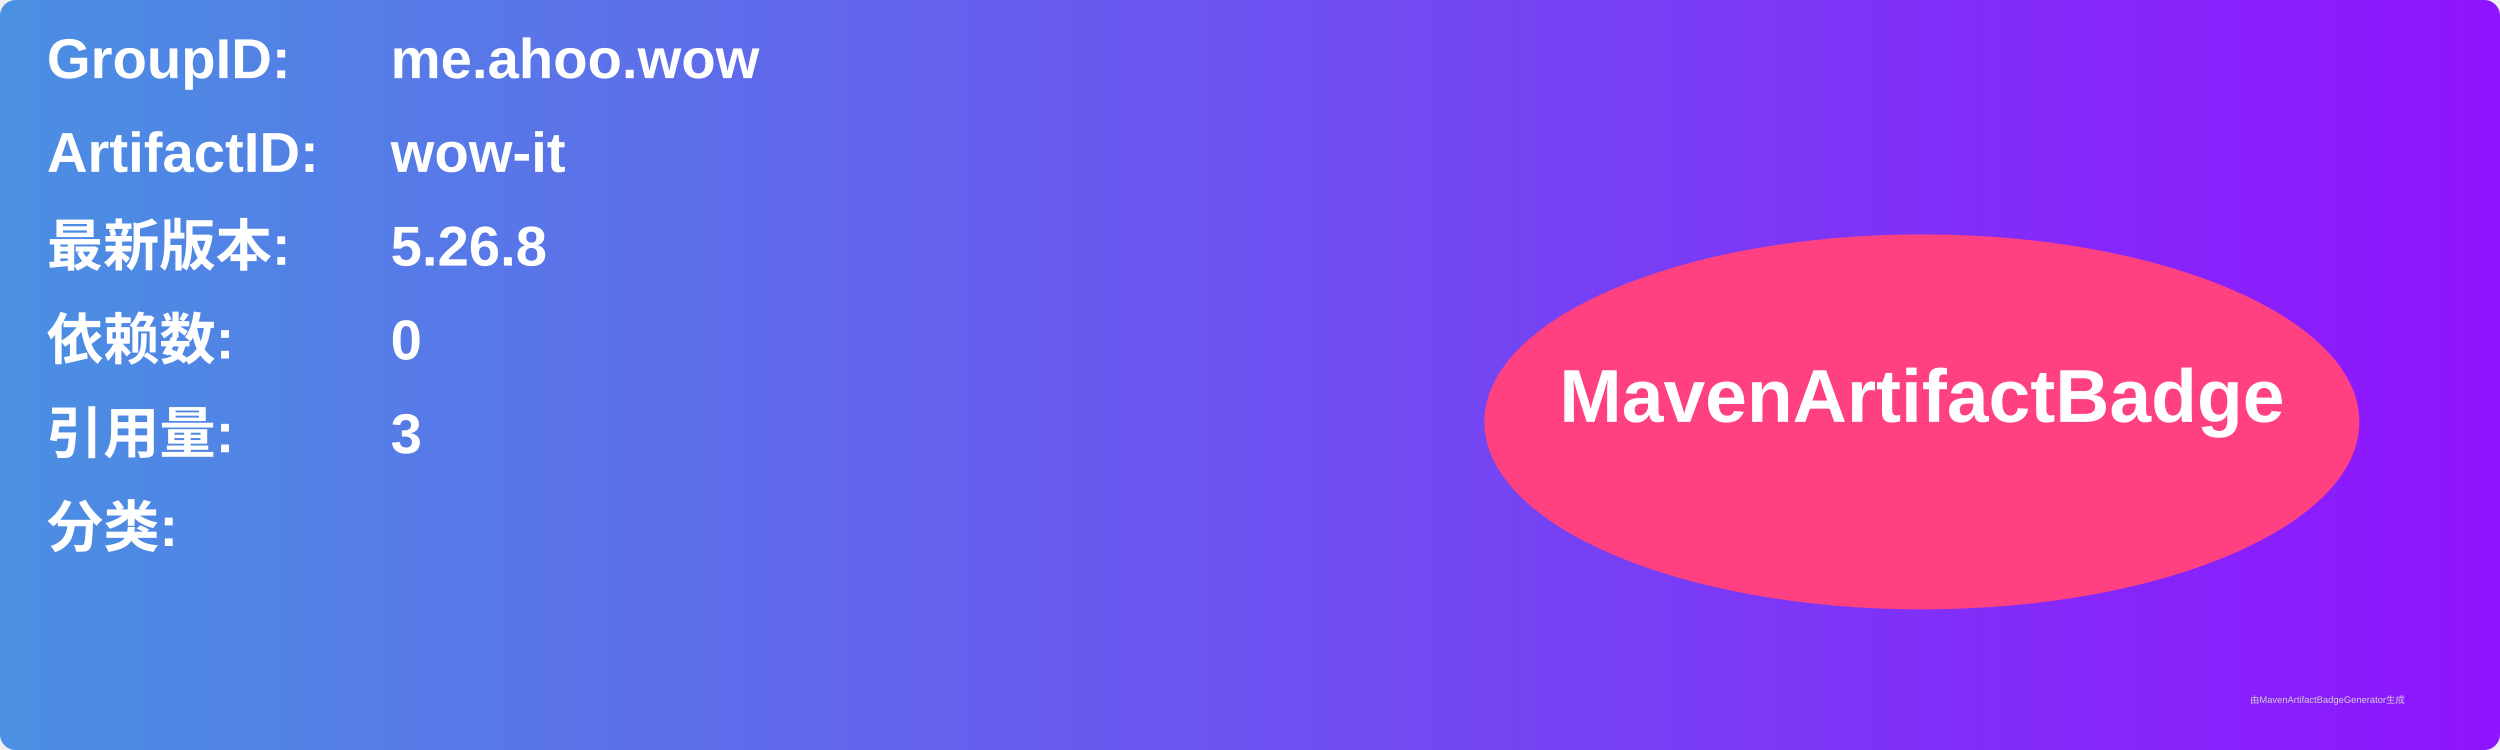
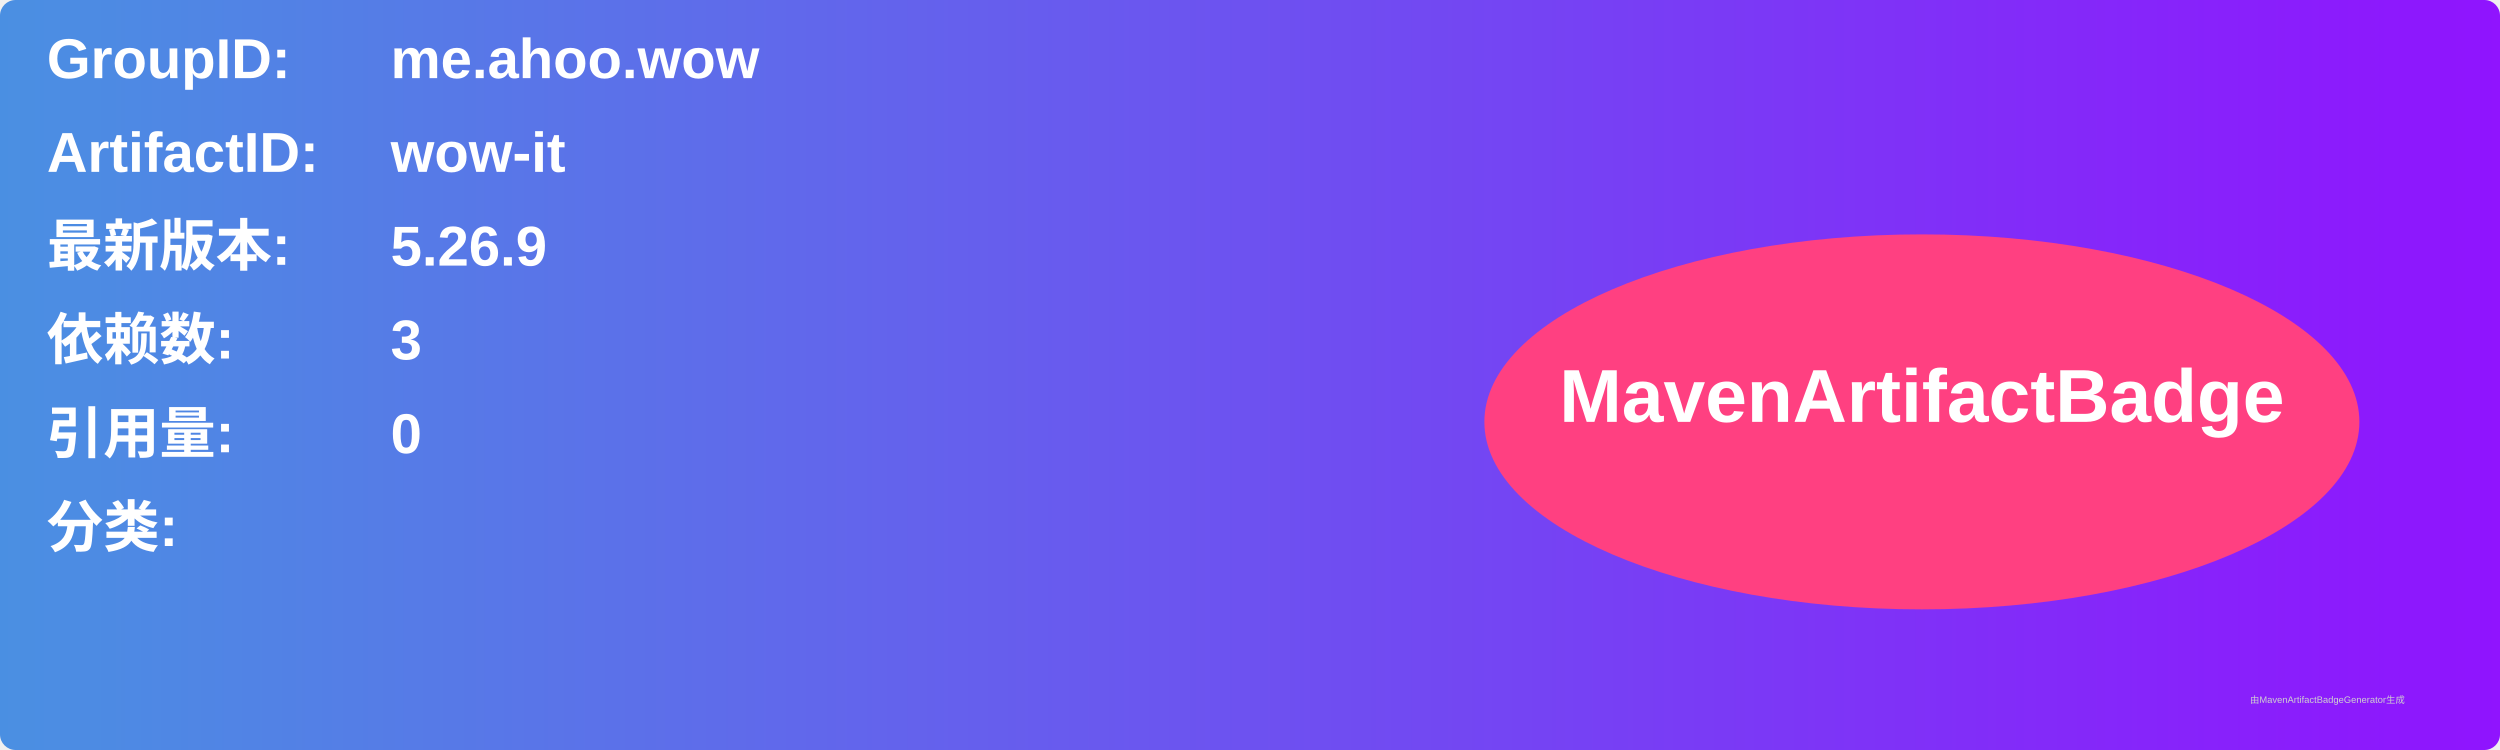
<svg xmlns="http://www.w3.org/2000/svg" width="800" height="240" viewBox="0 0 800 240">
  <linearGradient id="grad" x1="0%" y1="0%" x2="100%" y2="0%">
    <stop offset="0%" stop-color="#4a90e2" />
    <stop offset="100%" stop-color="#9013fe" />
  </linearGradient>
  <rect width="100%" height="100%" rx="5" ry="5" fill="url(#grad)" />
  <g transform="translate(15, 15)">
    <text x="0" y="10" font-family="Arial" font-size="18" fill="white" font-weight="bold" width="260">GroupID:</text>
    <text x="110" y="10" font-family="Arial" font-size="18" fill="white" font-weight="bold" width="460">me.ahoo.wow</text>
    <text x="0" y="40" font-family="Arial" font-size="18" fill="white" font-weight="bold" width="260">ArtifactID:</text>
    <text x="110" y="40" font-family="Arial" font-size="18" fill="white" font-weight="bold" width="460">wow-it</text>
    <text x="0" y="70" font-family="Arial" font-size="18" fill="white" font-weight="bold">最新版本:</text>
    <text x="110" y="70" font-family="Arial" font-size="18" fill="white" font-weight="bold">
-       <tspan font-weight="bold">5.26.8</tspan>
+       <tspan font-weight="bold">5.26.9</tspan>
    </text>
    <text x="0" y="100" font-family="Arial" font-size="18" fill="white" font-weight="bold">依赖数: </text>
    <text x="110" y="100" font-family="Arial" font-size="18" fill="white">
-       <tspan font-weight="bold">0</tspan>
+       <tspan font-weight="bold">3</tspan>
    </text>
    <text x="0" y="130" font-family="Arial" font-size="18" fill="white" font-weight="bold">引用量: </text>
    <text x="110" y="130" font-family="Arial" font-size="18" fill="white">
-       <tspan font-weight="bold">3</tspan>
+       <tspan font-weight="bold">0</tspan>
    </text>
    <text x="0" y="160" font-family="Arial" font-size="18" fill="white" font-weight="bold">分类:</text>
    <text x="10" y="190" font-family="Arial" font-size="10" fill="white">
      <tspan font-weight="bold" />
    </text>
    <ellipse cx="600" cy="120" rx="140" ry="60" fill="#ff4081" />
    <text x="600" y="120" text-anchor="middle" font-family="Arial" font-size="24" fill="white" font-weight="bold">MavenArtifactBadge</text>
  </g>
  <text x="720" y="225" font-family="Arial" font-size="3" fill="#d0d0d0">由MavenArtifactBadgeGenerator生成</text>
</svg>
